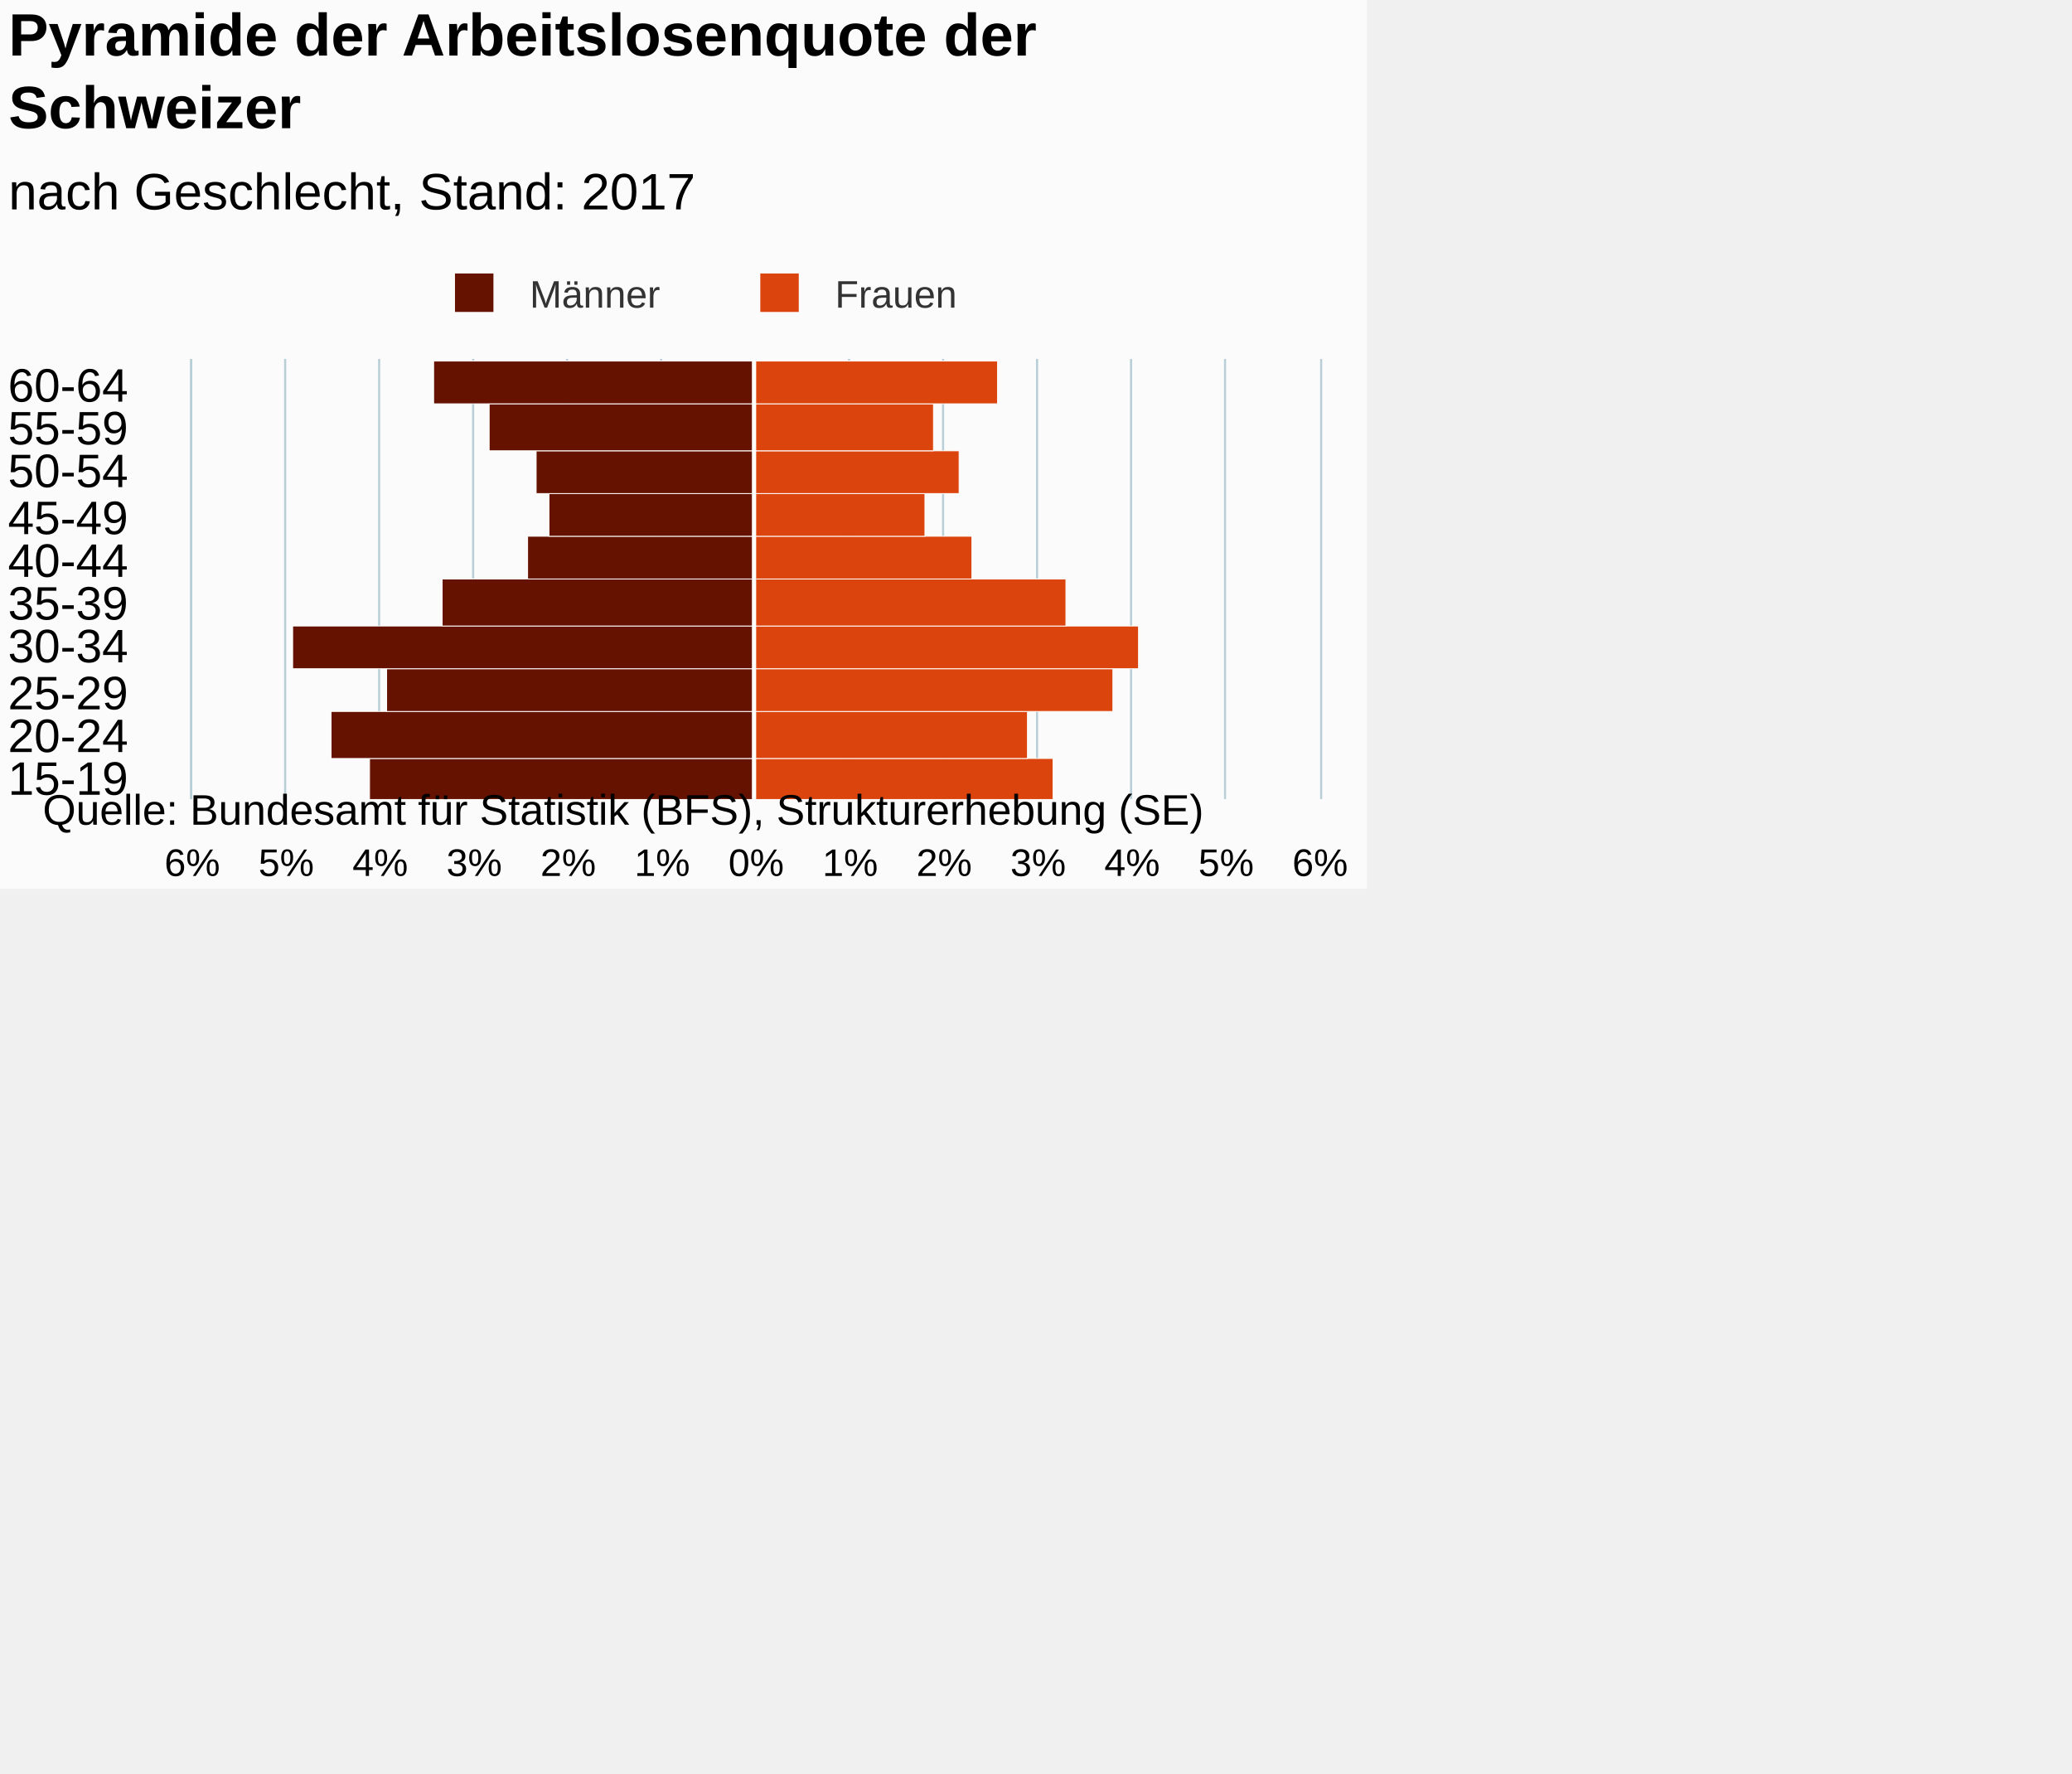
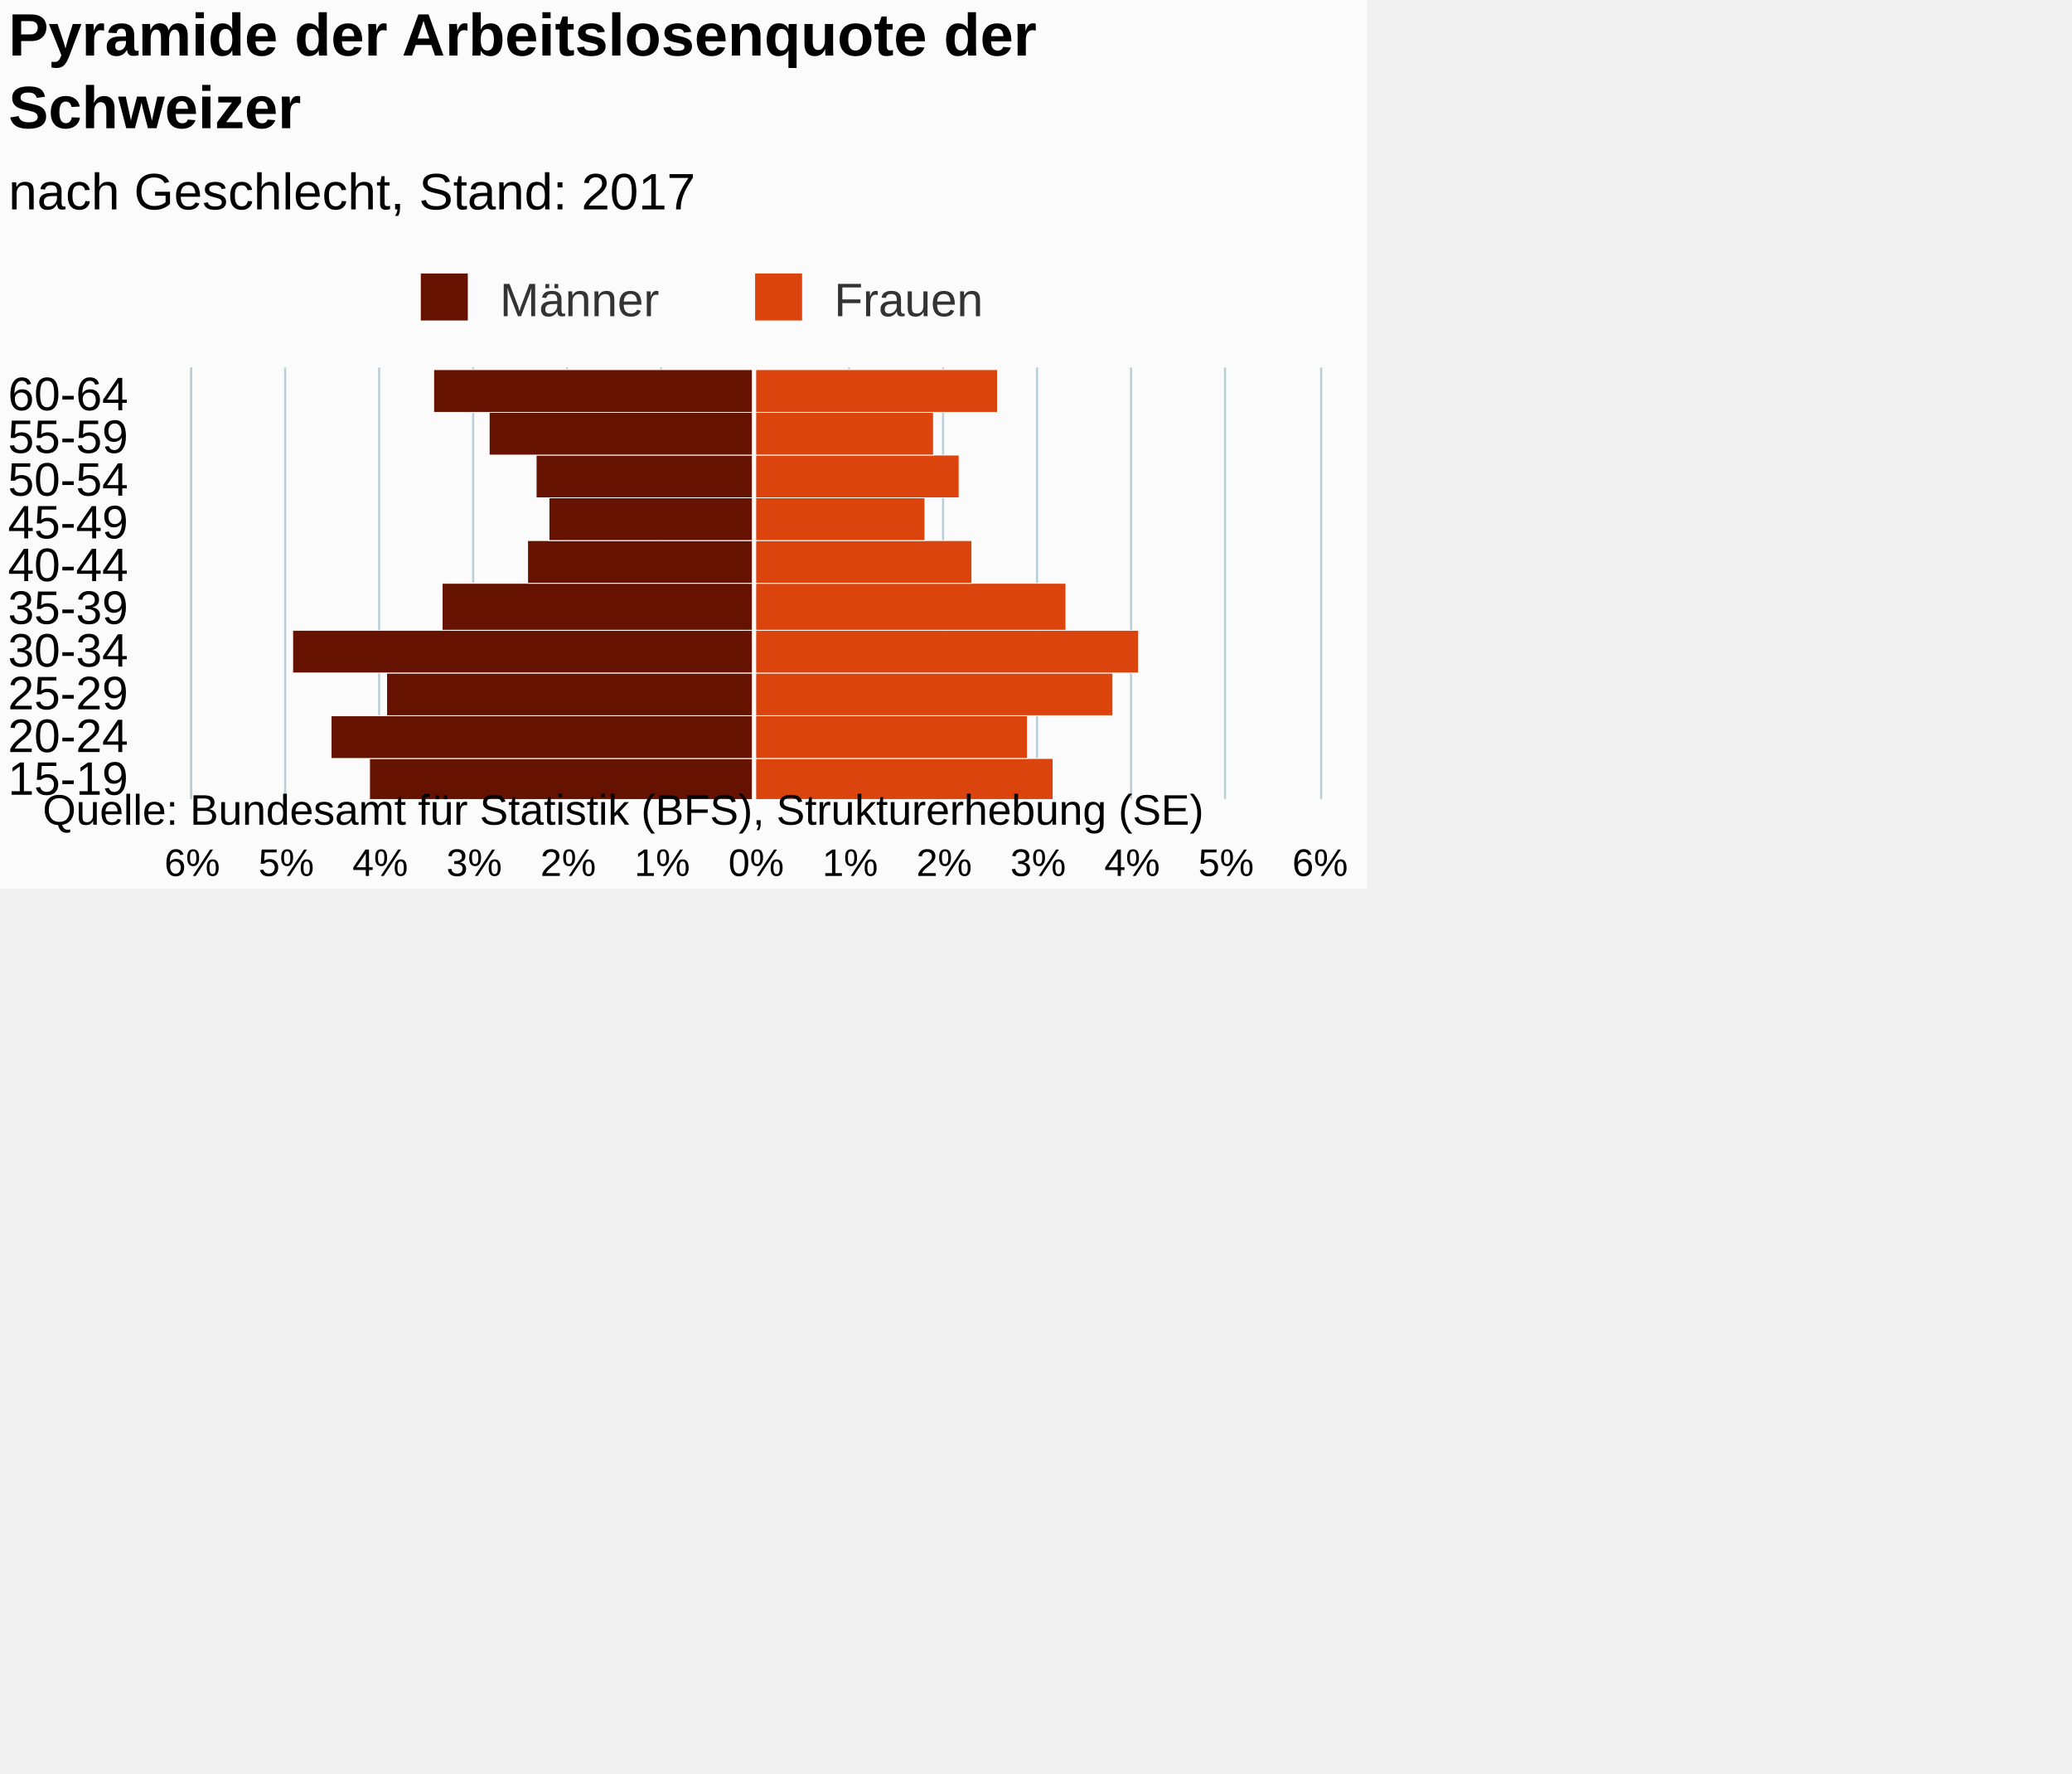
<svg xmlns="http://www.w3.org/2000/svg" version="1.1" class="highcharts-root" style="font-family:Arial;font-size:12px;" viewBox="0 0 485 415">
  <defs>
-     <clipPath id="highcharts-jquyfpn-7">
-       <rect x="0" y="0" width="103" height="264" fill="none" />
+     <clipPath id="highcharts-c8vd7bw-7">
+       <rect x="0" y="0" width="101" height="264" fill="none" />
    </clipPath>
-     <clipPath id="highcharts-jquyfpn-8">
-       <rect x="0" y="0" width="103" height="264" fill="none" />
+     <clipPath id="highcharts-c8vd7bw-8">
+       <rect x="0" y="0" width="101" height="264" fill="none" />
    </clipPath>
  </defs>
  <rect fill="#fbfbfb" class="highcharts-background" x="0" y="0" width="320" height="208" rx="0" ry="0" />
-   <rect fill="none" class="highcharts-plot-background" x="45" y="84" width="264" height="103" />
+   <rect fill="none" class="highcharts-plot-background" x="45" y="86" width="264" height="101" />
  <g class="highcharts-pane-group" data-z-index="0" />
  <g class="highcharts-grid highcharts-xaxis-grid " data-z-index="1">
    <path fill="none" data-z-index="1" class="highcharts-grid-line" d="M 45 177.5 L 309 177.5" opacity="1" />
-     <path fill="none" data-z-index="1" class="highcharts-grid-line" d="M 45 166.5 L 309 166.5" opacity="1" />
-     <path fill="none" data-z-index="1" class="highcharts-grid-line" d="M 45 156.5 L 309 156.5" opacity="1" />
-     <path fill="none" data-z-index="1" class="highcharts-grid-line" d="M 45 146.5 L 309 146.5" opacity="1" />
-     <path fill="none" data-z-index="1" class="highcharts-grid-line" d="M 45 136.5 L 309 136.5" opacity="1" />
-     <path fill="none" data-z-index="1" class="highcharts-grid-line" d="M 45 125.5 L 309 125.5" opacity="1" />
-     <path fill="none" data-z-index="1" class="highcharts-grid-line" d="M 45 115.5 L 309 115.5" opacity="1" />
-     <path fill="none" data-z-index="1" class="highcharts-grid-line" d="M 45 105.5 L 309 105.5" opacity="1" />
-     <path fill="none" data-z-index="1" class="highcharts-grid-line" d="M 45 94.5 L 309 94.5" opacity="1" />
-     <path fill="none" data-z-index="1" class="highcharts-grid-line" d="M 45 84.5 L 309 84.5" opacity="1" />
+     <path fill="none" data-z-index="1" class="highcharts-grid-line" d="M 45 167.5 L 309 167.5" opacity="1" />
+     <path fill="none" data-z-index="1" class="highcharts-grid-line" d="M 45 157.5 L 309 157.5" opacity="1" />
+     <path fill="none" data-z-index="1" class="highcharts-grid-line" d="M 45 147.5 L 309 147.5" opacity="1" />
+     <path fill="none" data-z-index="1" class="highcharts-grid-line" d="M 45 137.5 L 309 137.5" opacity="1" />
+     <path fill="none" data-z-index="1" class="highcharts-grid-line" d="M 45 126.5 L 309 126.5" opacity="1" />
+     <path fill="none" data-z-index="1" class="highcharts-grid-line" d="M 45 116.5 L 309 116.5" opacity="1" />
+     <path fill="none" data-z-index="1" class="highcharts-grid-line" d="M 45 106.5 L 309 106.5" opacity="1" />
+     <path fill="none" data-z-index="1" class="highcharts-grid-line" d="M 45 96.5 L 309 96.5" opacity="1" />
+     <path fill="none" data-z-index="1" class="highcharts-grid-line" d="M 45 86.5 L 309 86.5" opacity="1" />
    <path fill="none" data-z-index="1" class="highcharts-grid-line" d="M 45 187.5 L 309 187.5" opacity="1" />
  </g>
  <g class="highcharts-grid highcharts-yaxis-grid " data-z-index="1">
-     <path fill="none" stroke="#B9CFD7" stroke-width="0.5" data-z-index="1" class="highcharts-grid-line" d="M 176.75 84 L 176.75 187" opacity="1" />
-     <path fill="none" stroke="#B9CFD7" stroke-width="0.5" data-z-index="1" class="highcharts-grid-line" d="M 198.75 84 L 198.75 187" opacity="1" />
-     <path fill="none" stroke="#B9CFD7" stroke-width="0.5" data-z-index="1" class="highcharts-grid-line" d="M 220.75 84 L 220.75 187" opacity="1" />
-     <path fill="none" stroke="#B9CFD7" stroke-width="0.5" data-z-index="1" class="highcharts-grid-line" d="M 242.75 84 L 242.75 187" opacity="1" />
-     <path fill="none" stroke="#B9CFD7" stroke-width="0.5" data-z-index="1" class="highcharts-grid-line" d="M 264.75 84 L 264.75 187" opacity="1" />
-     <path fill="none" stroke="#B9CFD7" stroke-width="0.5" data-z-index="1" class="highcharts-grid-line" d="M 286.75 84 L 286.75 187" opacity="1" />
-     <path fill="none" stroke="#B9CFD7" stroke-width="0.5" data-z-index="1" class="highcharts-grid-line" d="M 309.25 84 L 309.25 187" opacity="1" />
-     <path fill="none" stroke="#B9CFD7" stroke-width="0.5" data-z-index="1" opacity="1" class="highcharts-grid-line" d="M 44.75 84 L 44.75 187" />
-     <path fill="none" stroke="#B9CFD7" stroke-width="0.5" data-z-index="1" opacity="1" class="highcharts-grid-line" d="M 66.75 84 L 66.75 187" />
-     <path fill="none" stroke="#B9CFD7" stroke-width="0.5" data-z-index="1" opacity="1" class="highcharts-grid-line" d="M 88.75 84 L 88.75 187" />
-     <path fill="none" stroke="#B9CFD7" stroke-width="0.5" data-z-index="1" opacity="1" class="highcharts-grid-line" d="M 110.75 84 L 110.75 187" />
-     <path fill="none" stroke="#B9CFD7" stroke-width="0.5" data-z-index="1" opacity="1" class="highcharts-grid-line" d="M 132.75 84 L 132.75 187" />
-     <path fill="none" stroke="#B9CFD7" stroke-width="0.5" data-z-index="1" opacity="1" class="highcharts-grid-line" d="M 154.75 84 L 154.75 187" />
+     <path fill="none" stroke="#B9CFD7" stroke-width="0.5" data-z-index="1" class="highcharts-grid-line" d="M 176.75 86 L 176.75 187" opacity="1" />
+     <path fill="none" stroke="#B9CFD7" stroke-width="0.5" data-z-index="1" class="highcharts-grid-line" d="M 198.75 86 L 198.75 187" opacity="1" />
+     <path fill="none" stroke="#B9CFD7" stroke-width="0.5" data-z-index="1" class="highcharts-grid-line" d="M 220.75 86 L 220.75 187" opacity="1" />
+     <path fill="none" stroke="#B9CFD7" stroke-width="0.5" data-z-index="1" class="highcharts-grid-line" d="M 242.75 86 L 242.75 187" opacity="1" />
+     <path fill="none" stroke="#B9CFD7" stroke-width="0.5" data-z-index="1" class="highcharts-grid-line" d="M 264.75 86 L 264.75 187" opacity="1" />
+     <path fill="none" stroke="#B9CFD7" stroke-width="0.5" data-z-index="1" class="highcharts-grid-line" d="M 286.75 86 L 286.75 187" opacity="1" />
+     <path fill="none" stroke="#B9CFD7" stroke-width="0.5" data-z-index="1" class="highcharts-grid-line" d="M 309.25 86 L 309.25 187" opacity="1" />
+     <path fill="none" stroke="#B9CFD7" stroke-width="0.5" data-z-index="1" opacity="1" class="highcharts-grid-line" d="M 44.75 86 L 44.75 187" />
+     <path fill="none" stroke="#B9CFD7" stroke-width="0.5" data-z-index="1" opacity="1" class="highcharts-grid-line" d="M 66.75 86 L 66.75 187" />
+     <path fill="none" stroke="#B9CFD7" stroke-width="0.5" data-z-index="1" opacity="1" class="highcharts-grid-line" d="M 88.75 86 L 88.75 187" />
+     <path fill="none" stroke="#B9CFD7" stroke-width="0.5" data-z-index="1" opacity="1" class="highcharts-grid-line" d="M 110.75 86 L 110.75 187" />
+     <path fill="none" stroke="#B9CFD7" stroke-width="0.5" data-z-index="1" opacity="1" class="highcharts-grid-line" d="M 132.75 86 L 132.75 187" />
+     <path fill="none" stroke="#B9CFD7" stroke-width="0.5" data-z-index="1" opacity="1" class="highcharts-grid-line" d="M 154.75 86 L 154.75 187" />
  </g>
-   <rect fill="none" class="highcharts-plot-border" data-z-index="1" x="45" y="84" width="264" height="103" />
+   <rect fill="none" class="highcharts-plot-border" data-z-index="1" x="45" y="86" width="264" height="101" />
  <g class="highcharts-axis highcharts-xaxis " data-z-index="2">
-     <path fill="none" class="highcharts-axis-line" stroke="#B9CFD7" stroke-width="0.5" data-z-index="7" d="M 44.75 84 L 44.75 187" />
+     <path fill="none" class="highcharts-axis-line" stroke="#B9CFD7" stroke-width="0.5" data-z-index="7" d="M 44.75 86 L 44.75 187" />
  </g>
  <g class="highcharts-axis highcharts-yaxis " data-z-index="2">
    <path fill="none" class="highcharts-axis-line" data-z-index="7" d="M 45 187 L 309 187" />
  </g>
  <g class="highcharts-series-group" data-z-index="3">
-     <g data-z-index="0.1" class="highcharts-series highcharts-series-0 highcharts-bar-series " transform="translate(309,187) rotate(90) scale(-1,1) scale(1 1)" clip-path="url(#highcharts-jquyfpn-8)" width="264" height="103">
+     <g data-z-index="0.1" class="highcharts-series highcharts-series-0 highcharts-bar-series " transform="translate(309,187) rotate(90) scale(-1,1) scale(1 1)" clip-path="url(#highcharts-c8vd7bw-8)" width="264" height="101">
      <rect x="-0.5" y="132.5" width="10" height="90" fill="#661200" stroke="#ffffff" stroke-width="0.2" class="highcharts-point highcharts-negative" />
-       <rect x="9.5" y="132.5" width="11" height="99" fill="#661200" stroke="#ffffff" stroke-width="0.2" class="highcharts-point highcharts-negative" />
-       <rect x="20.5" y="132.5" width="10" height="86" fill="#661200" stroke="#ffffff" stroke-width="0.2" class="highcharts-point highcharts-negative" />
-       <rect x="30.5" y="132.5" width="10" height="108" fill="#661200" stroke="#ffffff" stroke-width="0.2" class="highcharts-point highcharts-negative" />
-       <rect x="40.5" y="132.5" width="11" height="73" fill="#661200" stroke="#ffffff" stroke-width="0.2" class="highcharts-point highcharts-negative" />
-       <rect x="51.5" y="132.5" width="10" height="53" fill="#661200" stroke="#ffffff" stroke-width="0.2" class="highcharts-point highcharts-negative" />
-       <rect x="61.5" y="132.5" width="10" height="48" fill="#661200" stroke="#ffffff" stroke-width="0.2" class="highcharts-point highcharts-negative" />
-       <rect x="71.5" y="132.5" width="10" height="51" fill="#661200" stroke="#ffffff" stroke-width="0.2" class="highcharts-point highcharts-negative" />
-       <rect x="81.5" y="132.5" width="11" height="62" fill="#661200" stroke="#ffffff" stroke-width="0.2" class="highcharts-point highcharts-negative" />
-       <rect x="92.5" y="132.5" width="10" height="75" fill="#661200" stroke="#ffffff" stroke-width="0.2" class="highcharts-point highcharts-negative" />
+       <rect x="9.5" y="132.5" width="10" height="99" fill="#661200" stroke="#ffffff" stroke-width="0.2" class="highcharts-point highcharts-negative" />
+       <rect x="19.5" y="132.5" width="10" height="86" fill="#661200" stroke="#ffffff" stroke-width="0.2" class="highcharts-point highcharts-negative" />
+       <rect x="29.5" y="132.5" width="10" height="108" fill="#661200" stroke="#ffffff" stroke-width="0.2" class="highcharts-point highcharts-negative" />
+       <rect x="39.5" y="132.5" width="11" height="73" fill="#661200" stroke="#ffffff" stroke-width="0.2" class="highcharts-point highcharts-negative" />
+       <rect x="50.5" y="132.5" width="10" height="53" fill="#661200" stroke="#ffffff" stroke-width="0.2" class="highcharts-point highcharts-negative" />
+       <rect x="60.5" y="132.5" width="10" height="48" fill="#661200" stroke="#ffffff" stroke-width="0.2" class="highcharts-point highcharts-negative" />
+       <rect x="70.5" y="132.5" width="10" height="51" fill="#661200" stroke="#ffffff" stroke-width="0.2" class="highcharts-point highcharts-negative" />
+       <rect x="80.5" y="132.5" width="10" height="62" fill="#661200" stroke="#ffffff" stroke-width="0.2" class="highcharts-point highcharts-negative" />
+       <rect x="90.5" y="132.5" width="10" height="75" fill="#661200" stroke="#ffffff" stroke-width="0.2" class="highcharts-point highcharts-negative" />
    </g>
    <g data-z-index="0.1" class="highcharts-markers highcharts-series-0 highcharts-bar-series " transform="translate(309,187) rotate(90) scale(-1,1) scale(1 1)" clip-path="none" />
-     <g data-z-index="0.1" class="highcharts-series highcharts-series-1 highcharts-bar-series " transform="translate(309,187) rotate(90) scale(-1,1) scale(1 1)" clip-path="url(#highcharts-jquyfpn-8)" width="264" height="103">
+     <g data-z-index="0.1" class="highcharts-series highcharts-series-1 highcharts-bar-series " transform="translate(309,187) rotate(90) scale(-1,1) scale(1 1)" clip-path="url(#highcharts-c8vd7bw-8)" width="264" height="101">
      <rect x="-0.5" y="62.5" width="10" height="70" fill="#dc440e" stroke="#ffffff" stroke-width="0.2" class="highcharts-point" />
-       <rect x="9.5" y="68.5" width="11" height="64" fill="#dc440e" stroke="#ffffff" stroke-width="0.2" class="highcharts-point" />
-       <rect x="20.5" y="48.5" width="10" height="84" fill="#dc440e" stroke="#ffffff" stroke-width="0.2" class="highcharts-point" />
-       <rect x="30.5" y="42.5" width="10" height="90" fill="#dc440e" stroke="#ffffff" stroke-width="0.2" class="highcharts-point" />
-       <rect x="40.5" y="59.5" width="11" height="73" fill="#dc440e" stroke="#ffffff" stroke-width="0.2" class="highcharts-point" />
-       <rect x="51.5" y="81.5" width="10" height="51" fill="#dc440e" stroke="#ffffff" stroke-width="0.2" class="highcharts-point" />
-       <rect x="61.5" y="92.5" width="10" height="40" fill="#dc440e" stroke="#ffffff" stroke-width="0.2" class="highcharts-point" />
-       <rect x="71.5" y="84.5" width="10" height="48" fill="#dc440e" stroke="#ffffff" stroke-width="0.2" class="highcharts-point" />
-       <rect x="81.5" y="90.5" width="11" height="42" fill="#dc440e" stroke="#ffffff" stroke-width="0.2" class="highcharts-point" />
-       <rect x="92.5" y="75.5" width="10" height="57" fill="#dc440e" stroke="#ffffff" stroke-width="0.2" class="highcharts-point" />
+       <rect x="9.5" y="68.5" width="10" height="64" fill="#dc440e" stroke="#ffffff" stroke-width="0.2" class="highcharts-point" />
+       <rect x="19.5" y="48.5" width="10" height="84" fill="#dc440e" stroke="#ffffff" stroke-width="0.2" class="highcharts-point" />
+       <rect x="29.5" y="42.5" width="10" height="90" fill="#dc440e" stroke="#ffffff" stroke-width="0.2" class="highcharts-point" />
+       <rect x="39.5" y="59.5" width="11" height="73" fill="#dc440e" stroke="#ffffff" stroke-width="0.2" class="highcharts-point" />
+       <rect x="50.5" y="81.5" width="10" height="51" fill="#dc440e" stroke="#ffffff" stroke-width="0.2" class="highcharts-point" />
+       <rect x="60.5" y="92.5" width="10" height="40" fill="#dc440e" stroke="#ffffff" stroke-width="0.2" class="highcharts-point" />
+       <rect x="70.5" y="84.5" width="10" height="48" fill="#dc440e" stroke="#ffffff" stroke-width="0.2" class="highcharts-point" />
+       <rect x="80.5" y="90.5" width="10" height="42" fill="#dc440e" stroke="#ffffff" stroke-width="0.2" class="highcharts-point" />
+       <rect x="90.5" y="75.5" width="10" height="57" fill="#dc440e" stroke="#ffffff" stroke-width="0.2" class="highcharts-point" />
    </g>
    <g data-z-index="0.1" class="highcharts-markers highcharts-series-1 highcharts-bar-series " transform="translate(309,187) rotate(90) scale(-1,1) scale(1 1)" clip-path="none" />
  </g>
  <text x="2" text-anchor="start" class="highcharts-title" data-z-index="4" style="color:#000000;font-size:14px;font-weight:bold;fill:#000000;" y="13">
    <tspan>Pyramide der Arbeitslosenquote der</tspan>
    <tspan dy="17" x="2">Schweizer</tspan>
  </text>
  <text x="2" text-anchor="start" class="highcharts-subtitle" data-z-index="4" style="color:#000000;font-size:12px;font-weight:normal;font-family:Arial;fill:#000000;" y="49">
    <tspan>nach Geschlecht, Stand: 2017</tspan>
  </text>
  <g class="highcharts-plot-lines-4" data-z-index="4">
-     <path fill="none" class="highcharts-plot-line " stroke="white" stroke-width="1" d="M 176.5 84 L 176.5 187" visibility="visible" />
+     <path fill="none" class="highcharts-plot-line " stroke="white" stroke-width="1" d="M 176.5 86 L 176.5 187" visibility="visible" />
  </g>
-   <g class="highcharts-legend" data-z-index="7" transform="translate(102,64)">
-     <rect fill="none" class="highcharts-legend-box" rx="0" ry="0" x="0" y="0" width="122" height="8" visibility="visible" />
+   <g class="highcharts-legend" data-z-index="7" transform="translate(95,64)">
+     <rect fill="none" class="highcharts-legend-box" rx="0" ry="0" x="0" y="0" width="136" height="10" visibility="visible" />
    <g data-z-index="1">
      <g>
        <g class="highcharts-legend-item highcharts-bar-series highcharts-color-undefined highcharts-series-0" data-z-index="1" transform="translate(1,-4)">
-           <text x="21" style="color:#333333;font-size:9px;font-weight:normal;cursor:pointer;fill:#333333;" text-anchor="start" data-z-index="2" y="12">
+           <text x="21" style="color:#333333;font-size:11px;font-weight:normal;cursor:pointer;fill:#333333;" text-anchor="start" data-z-index="2" y="14">
            <tspan>Männer</tspan>
          </text>
-           <rect x="3.5" y="4" width="9" height="9" fill="#661200" class="highcharts-point" data-z-index="3" />
+           <rect x="2.5" y="4" width="11" height="11" fill="#661200" class="highcharts-point" data-z-index="3" />
        </g>
-         <g class="highcharts-legend-item highcharts-bar-series highcharts-color-undefined highcharts-series-1" data-z-index="1" transform="translate(72.46875,-4)">
-           <text x="21" y="12" style="color:#333333;font-size:9px;font-weight:normal;cursor:pointer;fill:#333333;" text-anchor="start" data-z-index="2">
+         <g class="highcharts-legend-item highcharts-bar-series highcharts-color-undefined highcharts-series-1" data-z-index="1" transform="translate(79.25,-4)">
+           <text x="21" y="14" style="color:#333333;font-size:11px;font-weight:normal;cursor:pointer;fill:#333333;" text-anchor="start" data-z-index="2">
            <tspan>Frauen</tspan>
          </text>
-           <rect x="3.5" y="4" width="9" height="9" fill="#dc440e" class="highcharts-point" data-z-index="3" />
+           <rect x="2.5" y="4" width="11" height="11" fill="#dc440e" class="highcharts-point" data-z-index="3" />
        </g>
      </g>
    </g>
  </g>
  <g class="highcharts-axis-labels highcharts-xaxis-labels " data-z-index="7">
    <text x="30" style="color:#000000;cursor:default;font-size:11px;fill:#000000;" text-anchor="end" transform="translate(0,0)" y="186" opacity="1">15-19</text>
    <text x="30" style="color:#000000;cursor:default;font-size:11px;fill:#000000;" text-anchor="end" transform="translate(0,0)" y="176" opacity="1">20-24</text>
    <text x="30" style="color:#000000;cursor:default;font-size:11px;fill:#000000;" text-anchor="end" transform="translate(0,0)" y="166" opacity="1">25-29</text>
-     <text x="30" style="color:#000000;cursor:default;font-size:11px;fill:#000000;" text-anchor="end" transform="translate(0,0)" y="155" opacity="1">30-34</text>
-     <text x="30" style="color:#000000;cursor:default;font-size:11px;fill:#000000;" text-anchor="end" transform="translate(0,0)" y="145" opacity="1">35-39</text>
-     <text x="30" style="color:#000000;cursor:default;font-size:11px;fill:#000000;" text-anchor="end" transform="translate(0,0)" y="135" opacity="1">40-44</text>
-     <text x="30" style="color:#000000;cursor:default;font-size:11px;fill:#000000;" text-anchor="end" transform="translate(0,0)" y="125" opacity="1">45-49</text>
-     <text x="30" style="color:#000000;cursor:default;font-size:11px;fill:#000000;" text-anchor="end" transform="translate(0,0)" y="114" opacity="1">50-54</text>
-     <text x="30" style="color:#000000;cursor:default;font-size:11px;fill:#000000;" text-anchor="end" transform="translate(0,0)" y="104" opacity="1">55-59</text>
-     <text x="30" style="color:#000000;cursor:default;font-size:11px;fill:#000000;" text-anchor="end" transform="translate(0,0)" y="94" opacity="1">60-64</text>
+     <text x="30" style="color:#000000;cursor:default;font-size:11px;fill:#000000;" text-anchor="end" transform="translate(0,0)" y="156" opacity="1">30-34</text>
+     <text x="30" style="color:#000000;cursor:default;font-size:11px;fill:#000000;" text-anchor="end" transform="translate(0,0)" y="146" opacity="1">35-39</text>
+     <text x="30" style="color:#000000;cursor:default;font-size:11px;fill:#000000;" text-anchor="end" transform="translate(0,0)" y="136" opacity="1">40-44</text>
+     <text x="30" style="color:#000000;cursor:default;font-size:11px;fill:#000000;" text-anchor="end" transform="translate(0,0)" y="126" opacity="1">45-49</text>
+     <text x="30" style="color:#000000;cursor:default;font-size:11px;fill:#000000;" text-anchor="end" transform="translate(0,0)" y="116" opacity="1">50-54</text>
+     <text x="30" style="color:#000000;cursor:default;font-size:11px;fill:#000000;" text-anchor="end" transform="translate(0,0)" y="106" opacity="1">55-59</text>
+     <text x="30" style="color:#000000;cursor:default;font-size:11px;fill:#000000;" text-anchor="end" transform="translate(0,0)" y="96" opacity="1">60-64</text>
  </g>
  <g class="highcharts-axis-labels highcharts-yaxis-labels " data-z-index="7">
    <text x="177" style="color:#000000;cursor:default;font-size:9px;fill:#000000;" text-anchor="middle" transform="translate(0,0)" y="205" opacity="1">0%</text>
    <text x="199" style="color:#000000;cursor:default;font-size:9px;fill:#000000;" text-anchor="middle" transform="translate(0,0)" y="205" opacity="1">1%</text>
    <text x="221" style="color:#000000;cursor:default;font-size:9px;fill:#000000;" text-anchor="middle" transform="translate(0,0)" y="205" opacity="1">2%</text>
    <text x="243" style="color:#000000;cursor:default;font-size:9px;fill:#000000;" text-anchor="middle" transform="translate(0,0)" y="205" opacity="1">3%</text>
    <text x="265" style="color:#000000;cursor:default;font-size:9px;fill:#000000;" text-anchor="middle" transform="translate(0,0)" y="205" opacity="1">4%</text>
    <text x="287" style="color:#000000;cursor:default;font-size:9px;fill:#000000;" text-anchor="middle" transform="translate(0,0)" y="205" opacity="1">5%</text>
    <text x="309" style="color:#000000;cursor:default;font-size:9px;fill:#000000;" text-anchor="middle" transform="translate(0,0)" y="205" opacity="1">6%</text>
    <text x="45" style="color:#000000;cursor:default;font-size:9px;fill:#000000;" text-anchor="middle" transform="translate(0,0)" y="205" opacity="1">6%</text>
    <text x="67" style="color:#000000;cursor:default;font-size:9px;fill:#000000;" text-anchor="middle" transform="translate(0,0)" y="205" opacity="1">5%</text>
    <text x="89" style="color:#000000;cursor:default;font-size:9px;fill:#000000;" text-anchor="middle" transform="translate(0,0)" y="205" opacity="1">4%</text>
    <text x="111" style="color:#000000;cursor:default;font-size:9px;fill:#000000;" text-anchor="middle" transform="translate(0,0)" y="205" opacity="1">3%</text>
    <text x="133" style="color:#000000;cursor:default;font-size:9px;fill:#000000;" text-anchor="middle" transform="translate(0,0)" y="205" opacity="1">2%</text>
    <text x="155" style="color:#000000;cursor:default;font-size:9px;fill:#000000;" text-anchor="middle" transform="translate(0,0)" y="205" opacity="1">1%</text>
  </g>
  <text x="10" class="highcharts-credits" text-anchor="start" data-z-index="8" style="cursor:default;color:#000000;font-size:10px;fill:#000000;" y="193">
    <tspan>Quelle: Bundesamt für Statistik (BFS), Strukturerhebung (SE)</tspan>
  </text>
</svg>
